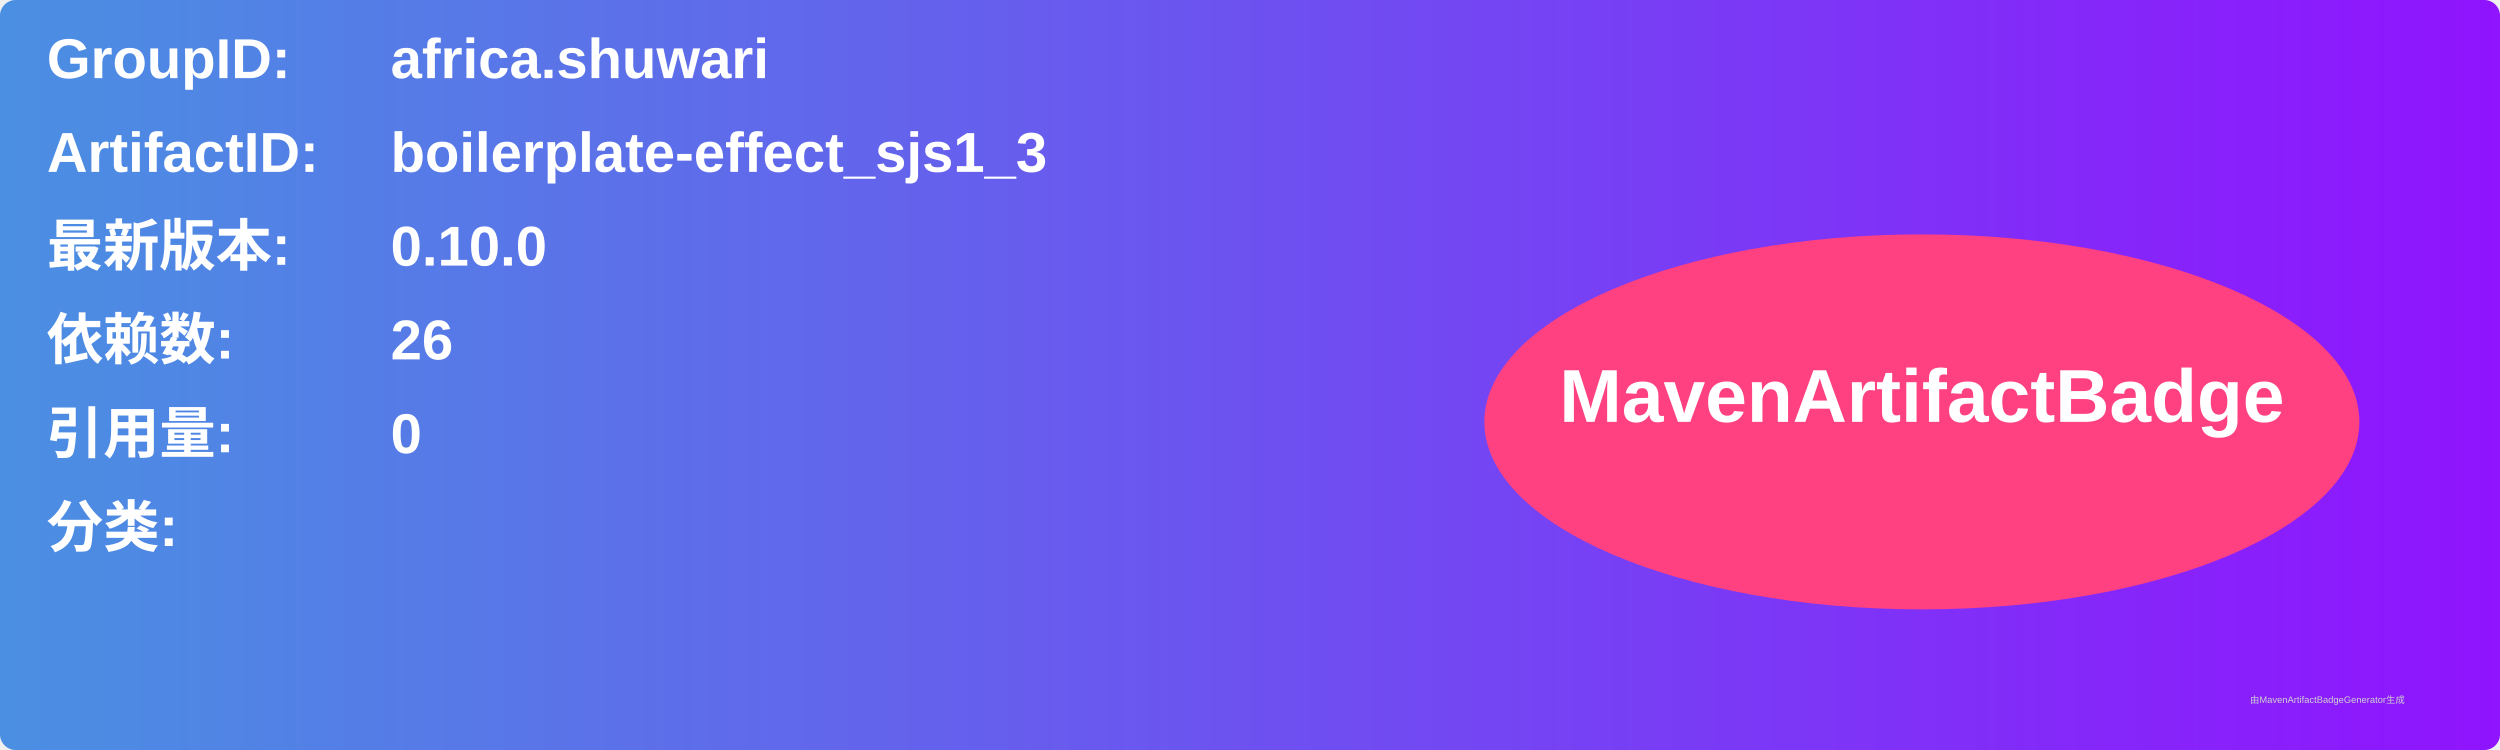
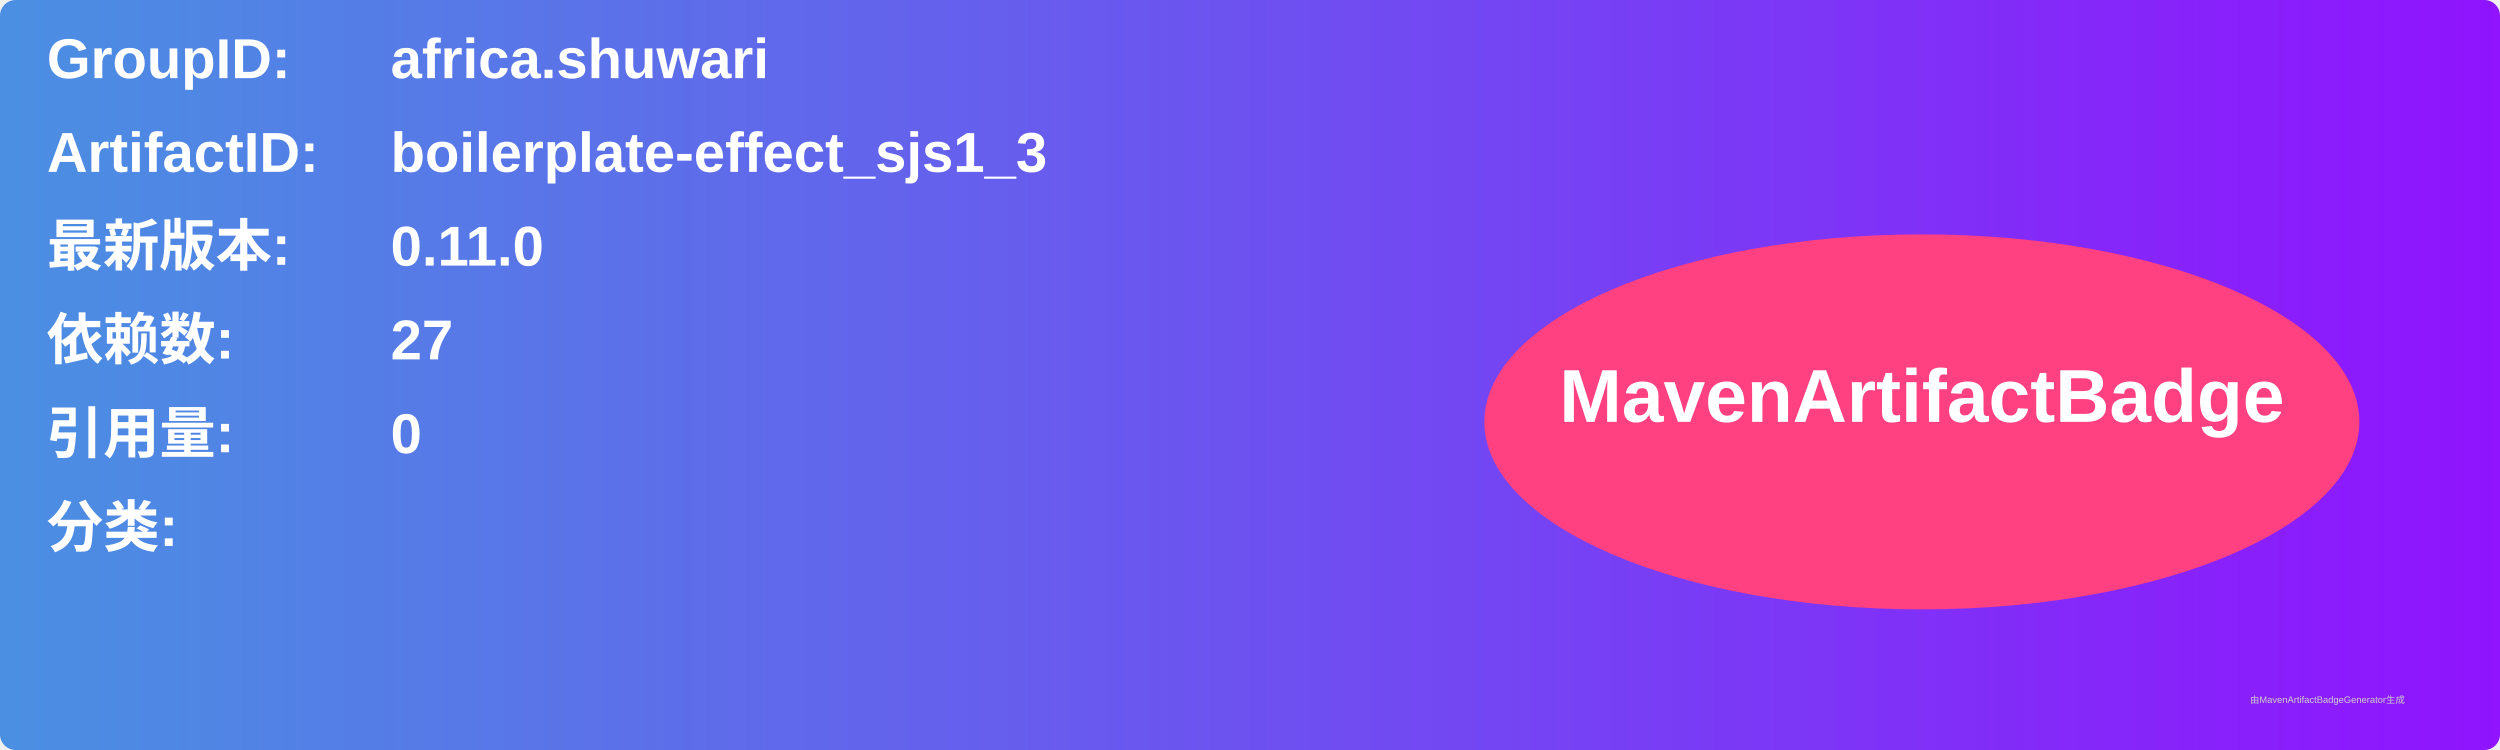
<svg xmlns="http://www.w3.org/2000/svg" width="800" height="240" viewBox="0 0 800 240">
  <linearGradient id="grad" x1="0%" y1="0%" x2="100%" y2="0%">
    <stop offset="0%" stop-color="#4a90e2" />
    <stop offset="100%" stop-color="#9013fe" />
  </linearGradient>
  <rect width="100%" height="100%" rx="5" ry="5" fill="url(#grad)" />
  <g transform="translate(15, 15)">
    <text x="0" y="10" font-family="Arial" font-size="18" fill="white" font-weight="bold" width="260">GroupID:</text>
    <text x="110" y="10" font-family="Arial" font-size="18" fill="white" font-weight="bold" width="460">africa.shuwari</text>
    <text x="0" y="40" font-family="Arial" font-size="18" fill="white" font-weight="bold" width="260">ArtifactID:</text>
    <text x="110" y="40" font-family="Arial" font-size="18" fill="white" font-weight="bold" width="460">boilerplate-effect_sjs1_3</text>
    <text x="0" y="70" font-family="Arial" font-size="18" fill="white" font-weight="bold">最新版本:</text>
    <text x="110" y="70" font-family="Arial" font-size="18" fill="white" font-weight="bold">
-       <tspan font-weight="bold">0.10.0</tspan>
+       <tspan font-weight="bold">0.11.0</tspan>
    </text>
    <text x="0" y="100" font-family="Arial" font-size="18" fill="white" font-weight="bold">依赖数: </text>
    <text x="110" y="100" font-family="Arial" font-size="18" fill="white">
-       <tspan font-weight="bold">26</tspan>
+       <tspan font-weight="bold">27</tspan>
    </text>
    <text x="0" y="130" font-family="Arial" font-size="18" fill="white" font-weight="bold">引用量: </text>
    <text x="110" y="130" font-family="Arial" font-size="18" fill="white">
      <tspan font-weight="bold">0</tspan>
    </text>
    <text x="0" y="160" font-family="Arial" font-size="18" fill="white" font-weight="bold">分类:</text>
    <text x="10" y="190" font-family="Arial" font-size="10" fill="white">
      <tspan font-weight="bold" />
    </text>
    <ellipse cx="600" cy="120" rx="140" ry="60" fill="#ff4081" />
    <text x="600" y="120" text-anchor="middle" font-family="Arial" font-size="24" fill="white" font-weight="bold">MavenArtifactBadge</text>
  </g>
  <text x="720" y="225" font-family="Arial" font-size="3" fill="#d0d0d0">由MavenArtifactBadgeGenerator生成</text>
</svg>
